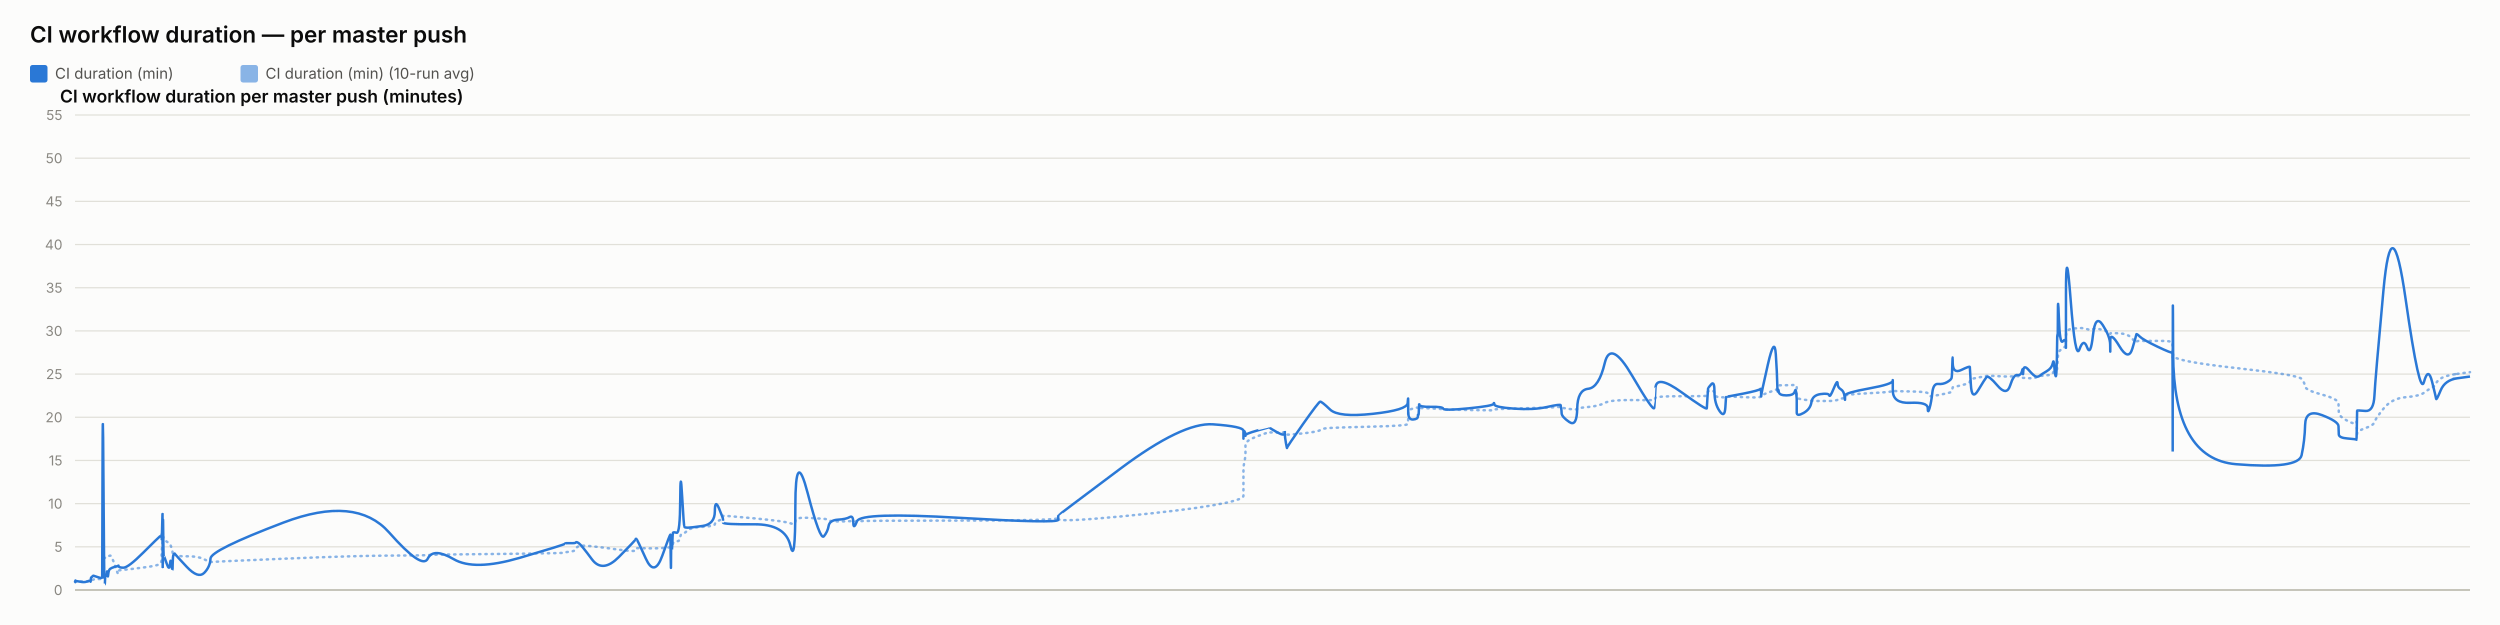
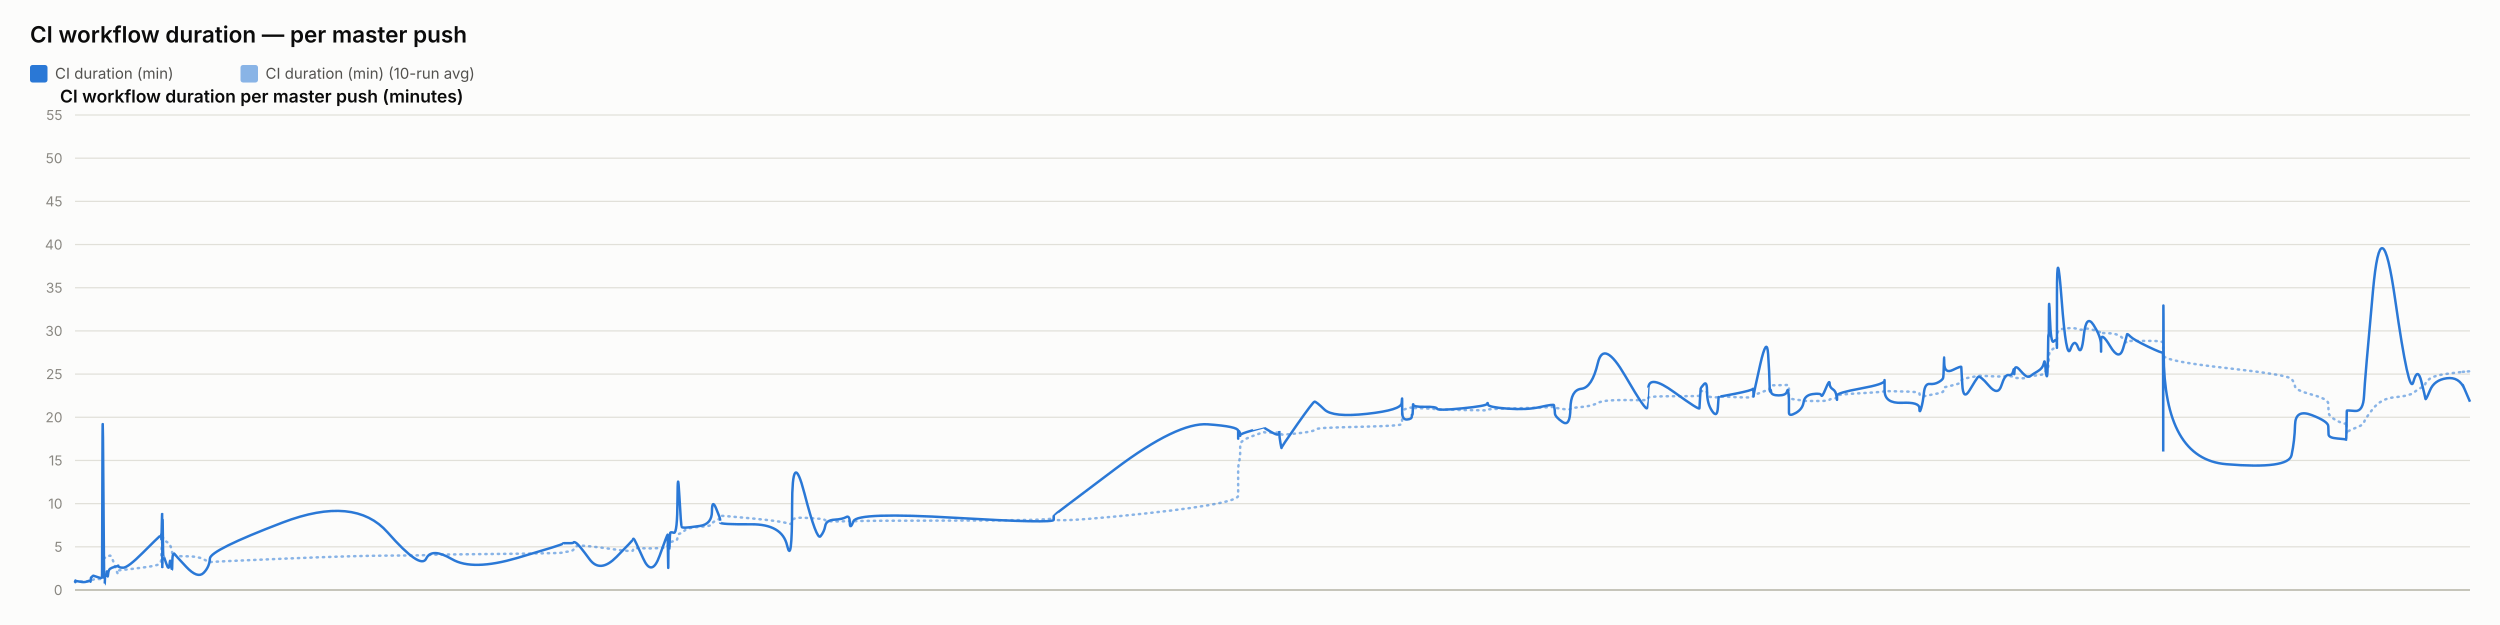
<svg xmlns="http://www.w3.org/2000/svg" width="2000" height="500" viewBox="0 0 2000 500" font-family="system-ui, -apple-system, sans-serif">
  <rect x="0" y="0" width="2000" height="500" fill="#fcfcfb" />
  <text x="24" y="34" font-size="18" font-weight="600" fill="#0b0b0b">CI workflow duration — per master push</text>
  <rect x="24" y="52" width="14" height="14" rx="2" fill="#2a78d6" />
  <text x="44" y="63" font-size="12" fill="#52514e" font-family="system-ui, -apple-system, sans-serif">CI duration (min)</text>
  <rect x="192.4" y="52" width="14" height="14" rx="2" fill="#2a78d6" opacity="0.55" />
  <text x="212.4" y="63" font-size="12" fill="#52514e" font-family="system-ui, -apple-system, sans-serif">CI duration (min) (10-run avg)</text>
  <text x="48" y="82" font-size="14" font-weight="600" fill="#0b0b0b" font-family="system-ui, -apple-system, sans-serif">CI workflow duration per master push (minutes)</text>
  <line x1="60" y1="472" x2="1976" y2="472" stroke="#e1e0d9" stroke-width="1" />
  <text x="50" y="476" font-size="11" text-anchor="end" fill="#898781" font-family="system-ui, -apple-system, sans-serif">0</text>
  <line x1="60" y1="437.455" x2="1976" y2="437.455" stroke="#e1e0d9" stroke-width="1" />
  <text x="50" y="441.455" font-size="11" text-anchor="end" fill="#898781" font-family="system-ui, -apple-system, sans-serif">5</text>
  <line x1="60" y1="402.909" x2="1976" y2="402.909" stroke="#e1e0d9" stroke-width="1" />
  <text x="50" y="406.909" font-size="11" text-anchor="end" fill="#898781" font-family="system-ui, -apple-system, sans-serif">10</text>
  <line x1="60" y1="368.364" x2="1976" y2="368.364" stroke="#e1e0d9" stroke-width="1" />
  <text x="50" y="372.364" font-size="11" text-anchor="end" fill="#898781" font-family="system-ui, -apple-system, sans-serif">15</text>
  <line x1="60" y1="333.818" x2="1976" y2="333.818" stroke="#e1e0d9" stroke-width="1" />
  <text x="50" y="337.818" font-size="11" text-anchor="end" fill="#898781" font-family="system-ui, -apple-system, sans-serif">20</text>
  <line x1="60" y1="299.273" x2="1976" y2="299.273" stroke="#e1e0d9" stroke-width="1" />
  <text x="50" y="303.273" font-size="11" text-anchor="end" fill="#898781" font-family="system-ui, -apple-system, sans-serif">25</text>
  <line x1="60" y1="264.727" x2="1976" y2="264.727" stroke="#e1e0d9" stroke-width="1" />
  <text x="50" y="268.727" font-size="11" text-anchor="end" fill="#898781" font-family="system-ui, -apple-system, sans-serif">30</text>
  <line x1="60" y1="230.182" x2="1976" y2="230.182" stroke="#e1e0d9" stroke-width="1" />
  <text x="50" y="234.182" font-size="11" text-anchor="end" fill="#898781" font-family="system-ui, -apple-system, sans-serif">35</text>
  <line x1="60" y1="195.636" x2="1976" y2="195.636" stroke="#e1e0d9" stroke-width="1" />
  <text x="50" y="199.636" font-size="11" text-anchor="end" fill="#898781" font-family="system-ui, -apple-system, sans-serif">40</text>
  <line x1="60" y1="161.091" x2="1976" y2="161.091" stroke="#e1e0d9" stroke-width="1" />
  <text x="50" y="165.091" font-size="11" text-anchor="end" fill="#898781" font-family="system-ui, -apple-system, sans-serif">45</text>
  <line x1="60" y1="126.545" x2="1976" y2="126.545" stroke="#e1e0d9" stroke-width="1" />
  <text x="50" y="130.545" font-size="11" text-anchor="end" fill="#898781" font-family="system-ui, -apple-system, sans-serif">50</text>
  <line x1="60" y1="92" x2="1976" y2="92" stroke="#e1e0d9" stroke-width="1" />
  <text x="50" y="96" font-size="11" text-anchor="end" fill="#898781" font-family="system-ui, -apple-system, sans-serif">55</text>
  <line x1="60" y1="472" x2="1976" y2="472" stroke="#c3c2b7" stroke-width="1.5" />
-   <path d="M 60 465.552 Q 60.046 465.148 60.158 465.292 Q 60.269 465.436 60.309 465.364 Q 60.348 465.292 60.358 465.18 Q 60.368 465.068 60.403 465.137 Q 60.438 465.206 60.447 465.157 Q 60.456 465.107 63.945 465.171 Q 67.435 465.235 69.562 465.182 Q 71.689 465.129 71.976 465.139 Q 72.264 465.148 72.421 465.143 Q 72.578 465.137 72.593 465.051 Q 72.608 464.964 72.8 464.751 Q 72.993 464.538 73.067 464.4 Q 73.141 464.262 73.779 464.078 Q 74.417 463.893 74.723 463.628 Q 75.03 463.364 78.371 463.283 Q 81.713 463.202 81.752 462.938 Q 81.791 462.673 82.002 454.313 Q 82.212 445.953 82.753 446.074 Q 83.294 446.195 83.654 446.292 Q 84.013 446.39 84.057 446.2 Q 84.1 446.01 84.696 445.941 Q 85.292 445.872 85.38 445.815 Q 85.468 445.757 85.564 445.509 Q 85.661 445.262 85.94 445.383 Q 86.22 445.504 86.573 445.158 Q 86.927 444.813 88.049 444.485 Q 89.17 444.156 91.766 451.935 Q 94.362 459.713 94.506 458.999 Q 94.651 458.285 94.656 457.491 Q 94.661 456.696 94.818 456.443 Q 94.974 456.19 98.745 455.879 Q 102.515 455.568 114.586 454.025 Q 126.657 452.482 127.917 451.112 Q 129.178 449.741 129.228 448.002 Q 129.278 446.264 129.288 444.795 Q 129.299 443.327 129.353 442.245 Q 129.407 441.162 129.451 440.028 Q 129.494 438.894 129.737 436.746 Q 129.98 434.599 130.04 432.572 Q 130.101 430.545 130.134 431.305 Q 130.166 432.065 130.178 429.757 Q 130.189 427.448 130.239 429.262 Q 130.29 431.075 130.324 429.82 Q 130.358 428.565 130.553 429.417 Q 130.748 430.269 131.015 431.167 Q 131.282 432.065 133.383 433.298 Q 135.483 434.53 136 435.295 Q 136.518 436.061 137.303 438.508 Q 138.088 440.955 138.125 442.636 Q 138.162 444.318 138.911 442.97 Q 139.66 441.623 139.909 443.408 Q 140.157 445.193 149.328 445.032 Q 158.499 444.87 163.294 447.398 Q 168.089 449.925 168.405 449.666 Q 168.721 449.407 226.77 446.978 Q 284.818 444.548 311.308 444.485 Q 337.797 444.421 342.221 444.047 Q 346.644 443.673 362.995 443.546 Q 379.347 443.419 415.586 442.976 Q 451.826 442.533 451.848 442.13 Q 451.871 441.727 456.168 441.278 Q 460.466 440.828 460.706 439.332 Q 460.945 437.835 462.968 436.948 Q 464.99 436.061 473.476 437 Q 481.962 437.938 495.188 439.746 Q 508.414 441.554 508.416 440.299 Q 508.418 439.044 509.005 438.71 Q 509.592 438.376 516.56 438.641 Q 523.527 438.905 529.84 438.462 Q 536.153 438.019 536.19 437.76 Q 536.227 437.501 536.261 437.201 Q 536.295 436.902 536.302 436.579 Q 536.309 436.257 536.549 437.598 Q 536.79 438.94 536.832 437.581 Q 536.874 436.222 537.185 436.038 Q 537.496 435.854 537.53 436.487 Q 537.564 437.121 537.824 436.913 Q 538.085 436.706 538.361 434.869 Q 538.638 433.033 541.329 433.038 Q 544.021 433.044 544.178 430.206 Q 544.336 427.367 545.684 426.987 Q 547.032 426.607 547.563 426.377 Q 548.095 426.147 550.291 424.12 Q 552.488 422.093 562.154 421.477 Q 571.82 420.861 571.871 419.382 Q 571.922 417.902 575.178 416.445 Q 578.435 414.988 578.436 414.476 Q 578.437 413.964 578.438 413.515 Q 578.44 413.065 578.441 412.697 Q 578.442 412.328 603.343 414.672 Q 628.245 417.015 632.242 418.627 Q 636.24 420.239 636.277 416.969 Q 636.313 413.699 646.207 414.228 Q 656.101 414.758 659.104 415.058 Q 662.107 415.357 662.903 416.221 Q 663.699 417.084 670.297 417.13 Q 676.895 417.176 679.729 416.94 Q 682.562 416.704 682.645 417.096 Q 682.728 417.487 685.626 416.986 Q 688.523 416.485 767.504 416.468 Q 846.485 416.451 846.531 414.424 Q 846.577 412.398 846.581 415.167 Q 846.585 417.936 896.313 413.186 Q 946.042 408.436 970.394 404.228 Q 994.746 400.019 994.748 396.616 Q 994.749 393.213 994.75 389.765 Q 994.751 386.316 994.752 383.356 Q 994.753 380.397 994.755 376.378 Q 994.756 372.359 995.564 369.187 Q 996.372 366.015 996.375 362.537 Q 996.377 359.059 996.379 355.772 Q 996.381 352.484 1006.009 348.961 Q 1015.638 345.437 1015.64 345.638 Q 1015.642 345.84 1015.871 345.915 Q 1016.099 345.99 1021.972 346.047 Q 1027.845 346.105 1027.847 345.944 Q 1027.85 345.782 1027.852 345.621 Q 1027.854 345.46 1028.741 346.226 Q 1029.629 346.992 1029.642 347.55 Q 1029.656 348.108 1042.296 346.715 Q 1054.937 345.322 1056.132 344.026 Q 1057.327 342.731 1064.034 342.351 Q 1070.741 341.971 1098.267 341.286 Q 1125.793 340.601 1126.144 339.305 Q 1126.496 338.01 1126.501 336.749 Q 1126.506 335.488 1126.511 334.192 Q 1126.517 332.897 1126.536 331.573 Q 1126.555 330.248 1126.558 329.08 Q 1126.562 327.911 1130.425 326.811 Q 1134.288 325.712 1134.294 326.189 Q 1134.3 326.667 1134.646 327.237 Q 1134.992 327.807 1135.151 327.185 Q 1135.31 326.564 1135.423 326.443 Q 1135.537 326.322 1144.856 326.748 Q 1154.175 327.174 1154.596 327.404 Q 1155.018 327.635 1174.764 328.009 Q 1194.511 328.383 1194.89 328.297 Q 1195.269 328.21 1195.485 327.704 Q 1195.7 327.197 1211.216 326.834 Q 1226.731 326.472 1237.649 326.074 Q 1248.566 325.677 1248.579 325.314 Q 1248.592 324.952 1248.9 325.257 Q 1249.209 325.562 1249.3 325.953 Q 1249.392 326.345 1255.443 327.168 Q 1261.494 327.992 1261.763 327.157 Q 1262.032 326.322 1270.579 325.591 Q 1279.126 324.859 1283.776 322.338 Q 1288.426 319.816 1305.765 320.046 Q 1323.104 320.276 1323.409 319.971 Q 1323.713 319.666 1323.738 319.608 Q 1323.762 319.551 1324.357 318.244 Q 1324.952 316.937 1345.195 316.972 Q 1365.437 317.006 1365.447 316.574 Q 1365.458 316.142 1365.965 314.605 Q 1366.473 313.068 1366.48 312.987 Q 1366.487 312.907 1369.039 312.625 Q 1371.59 312.342 1371.592 314.939 Q 1371.593 317.536 1375.667 317.76 Q 1379.74 317.985 1380.284 317.732 Q 1380.828 317.478 1380.961 317.259 Q 1381.095 317.041 1394.419 317.697 Q 1407.744 318.353 1408.271 317.432 Q 1408.799 316.511 1408.877 316.206 Q 1408.955 315.901 1408.959 316.096 Q 1408.964 316.292 1414.302 314.185 Q 1419.64 312.078 1420.652 311.795 Q 1421.664 311.513 1421.793 311.116 Q 1421.922 310.719 1422.317 309.504 Q 1422.711 308.289 1423.009 308.26 Q 1423.306 308.232 1429.12 308.168 Q 1434.935 308.105 1435.781 308.001 Q 1436.626 307.898 1437.001 308.347 Q 1437.375 308.796 1437.377 308.836 Q 1437.379 308.876 1437.38 309.325 Q 1437.381 309.775 1437.384 312.699 Q 1437.387 315.624 1437.389 317.357 Q 1437.39 319.09 1442.87 319.706 Q 1448.349 320.322 1449.161 320.605 Q 1449.973 320.887 1456.455 320.789 Q 1462.937 320.691 1463.422 320.789 Q 1463.907 320.887 1466.953 320.547 Q 1469.999 320.207 1470.045 319.752 Q 1470.09 319.298 1472.587 318.964 Q 1475.083 318.63 1475.553 318.468 Q 1476.023 318.307 1476.03 317.904 Q 1476.036 317.501 1476.044 316.54 Q 1476.051 315.578 1495.1 314.582 Q 1514.149 313.586 1514.192 312.866 Q 1514.236 312.147 1514.239 312.573 Q 1514.243 312.999 1528.218 313.166 Q 1542.192 313.333 1542.206 314.732 Q 1542.219 316.131 1543.639 316.724 Q 1545.059 317.317 1545.845 317.012 Q 1546.632 316.707 1550.499 316.05 Q 1554.366 315.394 1557.608 314.657 Q 1560.85 313.92 1561.261 313.252 Q 1561.672 312.584 1561.864 311.283 Q 1562.056 309.982 1562.176 309.855 Q 1562.297 309.728 1569.031 308.22 Q 1575.766 306.712 1575.864 305.353 Q 1575.962 303.994 1576.68 303.464 Q 1577.398 302.935 1582.554 302.025 Q 1587.709 301.115 1589.184 300.77 Q 1590.658 300.424 1598.005 300.902 Q 1605.351 301.38 1608.152 301.161 Q 1610.952 300.942 1613.856 300.925 Q 1616.759 300.908 1617.567 301.512 Q 1618.374 302.117 1618.378 302.238 Q 1618.382 302.359 1618.658 302.29 Q 1618.933 302.221 1623.089 302.549 Q 1627.245 302.877 1628.947 301.915 Q 1630.649 300.954 1631.853 300.752 Q 1633.056 300.551 1637.262 300.286 Q 1641.468 300.021 1642.208 298.495 Q 1642.948 296.97 1643.435 296.993 Q 1643.922 297.016 1644.571 297.085 Q 1645.22 297.154 1645.482 296.118 Q 1645.744 295.081 1645.779 293.291 Q 1645.815 291.5 1646.033 290.527 Q 1646.251 289.554 1646.296 286.145 Q 1646.341 282.737 1647.102 281.447 Q 1647.862 280.158 1650.182 278.707 Q 1652.502 277.256 1652.619 276.392 Q 1652.736 275.528 1652.746 275.16 Q 1652.756 274.792 1652.771 269.345 Q 1652.785 263.898 1656.523 263.242 Q 1660.261 262.585 1663.563 262.459 Q 1666.866 262.332 1669.66 263.311 Q 1672.455 264.29 1674.364 263.242 Q 1676.272 262.194 1682.15 264.002 Q 1688.028 265.81 1688.122 266.144 Q 1688.216 266.478 1688.224 266.944 Q 1688.232 267.41 1688.234 266.788 Q 1688.236 266.167 1695.527 266.662 Q 1702.818 267.157 1705.899 271.032 Q 1708.98 274.907 1709.059 273.795 Q 1709.139 272.684 1711.725 272.765 Q 1714.311 272.845 1726.001 272.719 Q 1737.691 272.592 1737.9 274.095 Q 1738.109 275.598 1738.138 282.058 Q 1738.166 288.518 1738.187 284.332 Q 1738.207 280.146 1738.516 284.516 Q 1738.825 288.886 1788.829 294.419 Q 1838.833 299.952 1841.292 303.13 Q 1843.75 306.308 1844.097 309.233 Q 1844.445 312.158 1857.576 315.688 Q 1870.707 319.217 1870.802 322.867 Q 1870.897 326.518 1871.036 329.886 Q 1871.176 333.254 1878.146 336.772 Q 1885.117 340.29 1885.184 337.992 Q 1885.251 335.695 1885.469 342.201 Q 1885.687 348.707 1885.699 346.755 Q 1885.711 344.804 1892.319 342.495 Q 1898.927 340.186 1899.543 337.739 Q 1900.159 335.292 1906.739 327.001 Q 1913.319 318.71 1924.548 317.755 Q 1935.778 316.799 1939.183 314.214 Q 1942.588 311.628 1945.647 309.993 Q 1948.705 308.358 1948.901 306.821 Q 1949.098 305.284 1952.531 302.871 Q 1955.965 300.459 1965.982 299.077 Q 1955.965 300.459 1976 297.695" fill="none" stroke="#2a78d6" stroke-width="2" stroke-dasharray="1,4" stroke-linecap="round" opacity="0.55" />
-   <path d="M 60 465.552 Q 60.046 464.745 60.158 465.379 Q 60.269 466.012 60.309 465.436 Q 60.348 464.861 60.358 464.515 Q 60.368 464.17 60.403 465.033 Q 60.438 465.897 60.447 465.206 Q 60.456 464.515 63.945 465.321 Q 67.435 466.127 69.562 465.206 Q 71.689 464.285 71.976 464.803 Q 72.264 465.321 72.421 465.379 Q 72.578 465.436 72.593 464.227 Q 72.608 463.018 72.8 462.385 Q 72.993 461.752 73.067 461.924 Q 73.141 462.097 73.779 461.291 Q 74.417 460.485 74.723 460.542 Q 75.03 460.6 78.371 461.752 Q 81.713 462.903 81.752 461.867 Q 81.791 460.83 82.002 378.958 Q 82.212 297.085 82.753 382.412 Q 83.294 467.739 83.654 467.567 Q 84.013 467.394 84.057 463.306 Q 84.1 459.218 84.696 459.794 Q 85.292 460.37 85.38 460.658 Q 85.468 460.945 85.564 458.239 Q 85.661 455.533 85.94 459.276 Q 86.22 463.018 86.573 459.506 Q 86.927 455.994 88.049 455.13 Q 89.17 454.267 91.766 453.461 Q 94.362 452.655 94.506 453.058 Q 94.651 453.461 94.656 452.482 Q 94.661 451.503 94.818 452.827 Q 94.974 454.152 98.745 454.152 Q 102.515 454.152 114.586 442.118 Q 126.657 430.085 127.917 429.106 Q 129.178 428.127 129.228 428.185 Q 129.278 428.242 129.288 427.436 Q 129.299 426.63 129.353 429.624 Q 129.407 432.618 129.451 431.294 Q 129.494 429.97 129.737 420.239 Q 129.98 410.509 130.04 410.739 Q 130.101 410.97 130.134 440.161 Q 130.166 469.352 130.178 438.664 Q 130.189 407.976 130.239 437.167 Q 130.29 466.358 130.324 434.691 Q 130.358 403.024 130.553 424.155 Q 130.748 445.285 131.015 444.939 Q 131.282 444.594 133.383 450.927 Q 135.483 457.261 136 451.273 Q 136.518 445.285 137.303 452.367 Q 138.088 459.448 138.125 452.021 Q 138.162 444.594 138.911 443.5 Q 139.66 442.406 139.909 443.039 Q 140.157 443.673 149.328 453.403 Q 158.499 463.133 163.294 458.355 Q 168.089 453.576 168.405 446.839 Q 168.721 440.103 226.77 418.052 Q 284.818 396 311.308 425.997 Q 337.797 455.994 342.221 446.897 Q 346.644 437.8 362.995 447.358 Q 379.347 456.915 415.586 446.321 Q 451.826 435.727 451.848 435.036 Q 451.871 434.345 456.168 434.518 Q 460.466 434.691 460.706 433.942 Q 460.945 433.194 462.968 434.518 Q 464.99 435.842 473.476 447.358 Q 481.962 458.873 495.188 445.515 Q 508.414 432.158 508.416 431.524 Q 508.418 430.891 509.005 431.006 Q 509.592 431.121 516.56 446.667 Q 523.527 462.212 529.84 444.536 Q 536.153 426.861 536.19 428.012 Q 536.227 429.164 536.261 428.933 Q 536.295 428.703 536.302 427.724 Q 536.309 426.745 536.549 444.709 Q 536.79 462.673 536.832 447.185 Q 536.874 431.697 537.185 430.085 Q 537.496 428.473 537.53 436.015 Q 537.564 443.558 537.824 435.267 Q 538.085 426.976 538.361 426.227 Q 538.638 425.479 541.329 426.227 Q 544.021 426.976 544.178 399.685 Q 544.336 372.394 545.684 396.748 Q 547.032 421.103 547.563 421.621 Q 548.095 422.139 550.291 422.139 Q 552.488 422.139 562.154 420.758 Q 571.82 419.376 571.871 409.127 Q 571.922 398.879 575.178 406.652 Q 578.435 414.424 578.436 415.576 Q 578.437 416.727 578.438 416.612 Q 578.44 416.497 578.441 418.052 Q 578.442 419.606 603.343 419.433 Q 628.245 419.261 632.242 436.303 Q 636.24 453.345 636.277 405.039 Q 636.313 356.733 646.207 394.733 Q 656.101 432.733 659.104 429.048 Q 662.107 425.364 662.903 420.758 Q 663.699 416.152 670.297 415.748 Q 676.895 415.345 679.729 413.676 Q 682.562 412.006 682.645 418.167 Q 682.728 424.327 685.626 416.958 Q 688.523 409.588 767.504 414.252 Q 846.485 418.915 846.531 415.864 Q 846.577 412.812 846.581 412.467 Q 846.585 412.121 896.313 374.927 Q 946.042 337.733 970.394 339.461 Q 994.746 341.188 994.748 344.642 Q 994.749 348.097 994.75 347.233 Q 994.751 346.37 994.752 349.594 Q 994.753 352.818 994.755 348.385 Q 994.756 343.952 995.564 345.045 Q 996.372 346.139 996.375 347.752 Q 996.377 349.364 996.379 348.212 Q 996.381 347.061 1006.009 344.355 Q 1015.638 341.648 1015.64 341.706 Q 1015.642 341.764 1015.871 342.224 Q 1016.099 342.685 1021.972 345.967 Q 1027.845 349.248 1027.847 346.197 Q 1027.85 343.145 1027.852 346.37 Q 1027.854 349.594 1028.741 354.43 Q 1029.629 359.267 1029.642 358.288 Q 1029.656 357.309 1042.296 339.403 Q 1054.937 321.497 1056.132 321.324 Q 1057.327 321.152 1064.034 327.6 Q 1070.741 334.048 1098.267 331.055 Q 1125.793 328.061 1126.144 322.418 Q 1126.496 316.776 1126.501 320.403 Q 1126.506 324.03 1126.511 320.633 Q 1126.517 317.236 1126.536 320.173 Q 1126.555 323.109 1126.558 329.5 Q 1126.562 335.891 1130.425 335.603 Q 1134.288 335.315 1134.294 333.185 Q 1134.3 331.055 1134.646 331.803 Q 1134.992 332.552 1135.151 327.082 Q 1135.31 321.612 1135.423 323.627 Q 1135.537 325.642 1144.856 325.47 Q 1154.175 325.297 1154.596 326.967 Q 1155.018 328.636 1174.764 326.679 Q 1194.511 324.721 1194.89 323.052 Q 1195.269 321.382 1195.485 323.57 Q 1195.7 325.758 1211.216 326.909 Q 1226.731 328.061 1237.649 325.585 Q 1248.566 323.109 1248.579 324.203 Q 1248.592 325.297 1248.9 326.506 Q 1249.209 327.715 1249.3 330.594 Q 1249.392 333.473 1255.443 337.618 Q 1261.494 341.764 1261.763 326.852 Q 1262.032 311.939 1270.579 311.018 Q 1279.126 310.097 1283.776 290.521 Q 1288.426 270.945 1305.765 300.655 Q 1323.104 330.364 1323.409 326.161 Q 1323.713 321.958 1323.738 321.958 Q 1323.762 321.958 1324.357 310.558 Q 1324.952 299.158 1345.195 313.782 Q 1365.437 328.406 1365.447 326.621 Q 1365.458 324.836 1365.965 317.927 Q 1366.473 311.018 1366.48 310.673 Q 1366.487 310.327 1369.039 307.391 Q 1371.59 304.455 1371.592 313.667 Q 1371.593 322.879 1375.667 328.867 Q 1379.74 334.855 1380.284 325.873 Q 1380.828 316.891 1380.961 317.236 Q 1381.095 317.582 1394.419 314.933 Q 1407.744 312.285 1408.271 311.133 Q 1408.799 309.982 1408.877 314.358 Q 1408.955 318.733 1408.959 316.833 Q 1408.964 314.933 1414.302 291.558 Q 1419.64 268.182 1420.652 283.497 Q 1421.664 298.812 1421.793 306.873 Q 1421.922 314.933 1422.317 312.745 Q 1422.711 310.558 1423.009 313.436 Q 1423.306 316.315 1429.12 316.315 Q 1434.935 316.315 1435.781 313.264 Q 1436.626 310.212 1437.001 314.588 Q 1437.375 318.964 1437.377 319.252 Q 1437.379 319.539 1437.38 321.727 Q 1437.381 323.915 1437.384 325.297 Q 1437.387 326.679 1437.389 330.076 Q 1437.39 333.473 1442.87 330.364 Q 1448.349 327.255 1449.161 321.727 Q 1449.973 316.2 1456.455 315.279 Q 1462.937 314.358 1463.422 316.315 Q 1463.907 318.273 1466.953 310.845 Q 1469.999 303.418 1470.045 306.642 Q 1470.09 309.867 1472.587 311.364 Q 1475.083 312.861 1475.553 316.776 Q 1476.023 320.691 1476.03 319.655 Q 1476.036 318.618 1476.044 316.43 Q 1476.051 314.242 1495.1 310.788 Q 1514.149 307.333 1514.192 304.57 Q 1514.236 301.806 1514.239 312.342 Q 1514.243 322.879 1528.218 322.245 Q 1542.192 321.612 1542.206 326.506 Q 1542.219 331.4 1543.639 326.564 Q 1545.059 321.727 1545.845 314.242 Q 1546.632 306.758 1550.499 307.161 Q 1554.366 307.564 1557.608 305.721 Q 1560.85 303.879 1561.261 302.382 Q 1561.672 300.885 1561.864 291.097 Q 1562.056 281.309 1562.176 290.291 Q 1562.297 299.273 1569.031 295.991 Q 1575.766 292.709 1575.864 293.573 Q 1575.962 294.436 1576.68 307.621 Q 1577.398 320.806 1582.554 312.17 Q 1587.709 303.533 1589.184 301.691 Q 1590.658 299.848 1598.005 308.485 Q 1605.351 317.121 1608.152 308.312 Q 1610.952 299.503 1613.856 300.021 Q 1616.759 300.539 1617.567 296.97 Q 1618.374 293.4 1618.378 297.545 Q 1618.382 301.691 1618.658 296.509 Q 1618.933 291.327 1623.089 296.164 Q 1627.245 301 1628.947 301.288 Q 1630.649 301.576 1631.853 300.539 Q 1633.056 299.503 1637.262 297.027 Q 1641.468 294.552 1642.208 290.579 Q 1642.948 286.606 1643.435 293.285 Q 1643.922 299.964 1644.571 300.942 Q 1645.22 301.921 1645.482 287.297 Q 1645.744 272.673 1645.779 269.276 Q 1645.815 265.879 1646.033 268.873 Q 1646.251 271.867 1646.296 252.348 Q 1646.341 232.83 1647.102 254.306 Q 1647.862 275.782 1650.182 273.133 Q 1652.502 270.485 1652.619 273.882 Q 1652.736 277.279 1652.746 278.258 Q 1652.756 279.236 1652.771 235.133 Q 1652.785 191.03 1656.523 239.912 Q 1660.261 288.794 1663.563 279.467 Q 1666.866 270.139 1669.66 277.797 Q 1672.455 285.455 1674.364 268.182 Q 1676.272 250.909 1682.15 259.948 Q 1688.028 268.988 1688.122 275.724 Q 1688.216 282.461 1688.224 281.136 Q 1688.232 279.812 1688.234 272.327 Q 1688.236 264.842 1695.527 276.991 Q 1702.818 289.139 1705.899 278.833 Q 1708.98 268.527 1709.059 267.548 Q 1709.139 266.57 1711.725 269.161 Q 1714.311 271.752 1726.001 277.336 Q 1737.691 282.921 1737.9 281.942 Q 1738.109 280.964 1738.138 339.576 Q 1738.166 398.188 1738.187 298.467 Q 1738.207 198.745 1738.516 282.979 Q 1738.825 367.212 1788.829 371.358 Q 1838.833 375.503 1841.292 364.103 Q 1843.75 352.703 1844.097 339.864 Q 1844.445 327.024 1857.576 332.091 Q 1870.707 337.158 1870.802 340.958 Q 1870.897 344.758 1871.036 347.521 Q 1871.176 350.285 1878.146 350.803 Q 1885.117 351.321 1885.184 351.782 Q 1885.251 352.242 1885.469 340.555 Q 1885.687 328.867 1885.699 328.521 Q 1885.711 328.176 1892.319 328.752 Q 1898.927 329.327 1899.543 316.545 Q 1900.159 303.764 1906.739 232.485 Q 1913.319 161.206 1924.548 239.624 Q 1935.778 318.042 1939.183 305.548 Q 1942.588 293.055 1945.647 305.318 Q 1948.705 317.582 1948.901 319.079 Q 1949.098 320.576 1952.531 312.285 Q 1955.965 303.994 1965.982 302.612 Q 1955.965 303.994 1976 301.23" fill="none" stroke="#2a78d6" stroke-width="2" />
+   <path d="M 60 465.552 Q 60.045 465.148 60.157 465.292 Q 60.268 465.436 60.307 465.364 Q 60.346 465.292 60.356 465.18 Q 60.366 465.068 60.401 465.137 Q 60.436 465.206 60.445 465.157 Q 60.454 465.107 63.928 465.171 Q 67.401 465.235 69.519 465.182 Q 71.636 465.129 71.922 465.139 Q 72.208 465.148 72.365 465.143 Q 72.521 465.137 72.536 465.051 Q 72.551 464.964 72.742 464.751 Q 72.934 464.538 73.008 464.4 Q 73.081 464.262 73.717 464.078 Q 74.352 463.893 74.657 463.628 Q 74.962 463.364 78.288 463.283 Q 81.615 463.202 81.654 462.938 Q 81.692 462.673 81.902 454.313 Q 82.112 445.953 82.651 446.074 Q 83.189 446.195 83.547 446.292 Q 83.905 446.39 83.948 446.2 Q 83.991 446.01 84.584 445.941 Q 85.178 445.872 85.265 445.815 Q 85.353 445.757 85.449 445.509 Q 85.545 445.262 85.823 445.383 Q 86.101 445.504 86.453 445.158 Q 86.805 444.813 87.922 444.485 Q 89.039 444.156 91.623 451.935 Q 94.206 459.713 94.35 458.999 Q 94.494 458.285 94.499 457.491 Q 94.504 456.696 94.66 456.443 Q 94.816 456.19 98.57 455.879 Q 102.323 455.568 114.339 454.025 Q 126.356 452.482 127.61 451.112 Q 128.865 449.741 128.915 448.002 Q 128.965 446.264 128.975 444.795 Q 128.986 443.327 129.04 442.245 Q 129.094 441.162 129.137 440.028 Q 129.18 438.894 129.422 436.746 Q 129.663 434.599 129.724 432.572 Q 129.784 430.545 129.817 431.305 Q 129.849 432.065 129.861 429.757 Q 129.872 427.448 129.922 429.262 Q 129.973 431.075 130.007 429.82 Q 130.04 428.565 130.235 429.417 Q 130.429 430.269 130.695 431.167 Q 130.96 432.065 133.051 433.298 Q 135.142 434.53 135.657 435.295 Q 136.172 436.061 136.954 438.508 Q 137.735 440.955 137.772 442.636 Q 137.809 444.318 138.554 442.97 Q 139.3 441.623 139.548 443.408 Q 139.795 445.193 148.925 445.032 Q 158.055 444.87 162.827 447.398 Q 167.6 449.925 167.915 449.666 Q 168.23 449.407 226.016 446.978 Q 283.803 444.548 310.173 444.485 Q 336.543 444.421 340.946 444.047 Q 345.349 443.673 361.627 443.546 Q 377.904 443.419 413.98 442.976 Q 450.056 442.533 450.078 442.13 Q 450.101 441.727 454.379 441.278 Q 458.657 440.828 458.896 439.332 Q 459.134 437.835 461.147 436.948 Q 463.161 436.061 471.608 437 Q 480.056 437.938 493.222 439.746 Q 506.388 441.554 506.39 440.299 Q 506.393 439.044 506.977 438.71 Q 507.562 438.376 514.497 438.641 Q 521.433 438.905 527.717 438.462 Q 534.002 438.019 534.039 437.76 Q 534.076 437.501 534.11 437.201 Q 534.144 436.902 534.15 436.579 Q 534.157 436.257 534.397 437.598 Q 534.636 438.94 534.678 437.581 Q 534.72 436.222 535.029 436.038 Q 535.339 435.854 535.373 436.487 Q 535.407 437.121 535.666 436.913 Q 535.925 436.706 536.201 434.869 Q 536.476 433.033 539.155 433.038 Q 541.834 433.044 541.991 430.206 Q 542.149 427.367 543.49 426.987 Q 544.832 426.607 545.361 426.377 Q 545.89 426.147 548.077 424.12 Q 550.263 422.093 559.886 421.477 Q 569.508 420.861 569.559 419.382 Q 569.61 417.902 572.851 416.445 Q 576.093 414.988 576.094 414.476 Q 576.095 413.964 576.097 413.515 Q 576.098 413.065 576.099 412.697 Q 576.101 412.328 600.889 414.672 Q 625.678 417.015 629.658 418.627 Q 633.637 420.239 633.674 416.969 Q 633.71 413.699 643.559 414.228 Q 653.408 414.758 656.398 415.058 Q 659.388 415.357 660.18 416.221 Q 660.972 417.084 667.54 417.13 Q 674.109 417.176 676.929 416.94 Q 679.75 416.704 679.833 417.096 Q 679.915 417.487 682.8 416.986 Q 685.684 416.485 764.308 416.468 Q 842.933 416.451 842.979 414.424 Q 843.024 412.398 843.028 415.167 Q 843.032 417.936 892.536 413.186 Q 942.039 408.436 966.282 404.228 Q 990.524 400.019 990.525 396.616 Q 990.527 393.213 990.528 389.765 Q 990.529 386.316 990.53 383.356 Q 990.531 380.397 990.532 376.378 Q 990.534 372.359 991.338 369.187 Q 992.143 366.015 992.145 362.537 Q 992.147 359.059 992.149 355.772 Q 992.151 352.484 1001.736 348.961 Q 1011.321 345.437 1011.324 345.638 Q 1011.326 345.84 1011.553 345.915 Q 1011.78 345.99 1017.627 346.047 Q 1023.474 346.105 1023.476 345.944 Q 1023.478 345.782 1023.48 345.621 Q 1023.482 345.46 1024.366 346.226 Q 1025.249 346.992 1025.262 347.55 Q 1025.276 348.108 1037.859 346.715 Q 1050.443 345.322 1051.633 344.026 Q 1052.823 342.731 1059.499 342.351 Q 1066.176 341.971 1093.577 341.286 Q 1120.979 340.601 1121.329 339.305 Q 1121.679 338.01 1121.684 336.749 Q 1121.688 335.488 1121.694 334.192 Q 1121.699 332.897 1121.718 331.573 Q 1121.738 330.248 1121.741 329.08 Q 1121.744 327.911 1125.59 326.811 Q 1129.436 325.712 1129.441 326.189 Q 1129.447 326.667 1129.792 327.237 Q 1130.136 327.807 1130.295 327.185 Q 1130.453 326.564 1130.566 326.443 Q 1130.679 326.322 1139.956 326.748 Q 1149.232 327.174 1149.652 327.404 Q 1150.072 327.635 1169.729 328.009 Q 1189.386 328.383 1189.764 328.297 Q 1190.141 328.21 1190.356 327.704 Q 1190.57 327.197 1206.016 326.834 Q 1221.461 326.472 1232.329 326.074 Q 1243.198 325.677 1243.21 325.314 Q 1243.223 324.952 1243.53 325.257 Q 1243.838 325.562 1243.928 325.953 Q 1244.019 326.345 1250.043 327.168 Q 1256.067 327.992 1256.335 327.157 Q 1256.603 326.322 1265.111 325.591 Q 1273.62 324.859 1278.248 322.338 Q 1282.877 319.816 1300.138 320.046 Q 1317.398 320.276 1317.702 319.971 Q 1318.005 319.666 1318.03 319.608 Q 1318.054 319.551 1318.646 318.244 Q 1319.239 316.937 1339.39 316.972 Q 1359.541 317.006 1359.551 316.574 Q 1359.561 316.142 1360.066 314.605 Q 1360.572 313.068 1360.579 312.987 Q 1360.586 312.907 1363.126 312.625 Q 1365.666 312.342 1365.667 314.939 Q 1365.669 317.536 1369.724 317.76 Q 1373.779 317.985 1374.32 317.732 Q 1374.862 317.478 1374.995 317.259 Q 1375.128 317.041 1388.392 317.697 Q 1401.656 318.353 1402.181 317.432 Q 1402.706 316.511 1402.784 316.206 Q 1402.861 315.901 1402.866 316.096 Q 1402.871 316.292 1408.185 314.185 Q 1413.499 312.078 1414.506 311.795 Q 1415.514 311.513 1415.642 311.116 Q 1415.77 310.719 1416.163 309.504 Q 1416.556 308.289 1416.852 308.26 Q 1417.148 308.232 1422.936 308.168 Q 1428.724 308.105 1429.566 308.001 Q 1430.408 307.898 1430.781 308.347 Q 1431.154 308.796 1431.156 308.836 Q 1431.157 308.876 1431.158 309.325 Q 1431.16 309.775 1431.163 312.699 Q 1431.166 315.624 1431.167 317.357 Q 1431.169 319.09 1436.623 319.706 Q 1442.078 320.322 1442.886 320.605 Q 1443.694 320.887 1450.147 320.789 Q 1456.6 320.691 1457.083 320.789 Q 1457.566 320.887 1460.598 320.547 Q 1463.631 320.207 1463.676 319.752 Q 1463.721 319.298 1466.206 318.964 Q 1468.691 318.63 1469.159 318.468 Q 1469.627 318.307 1469.633 317.904 Q 1469.64 317.501 1469.648 316.54 Q 1469.655 315.578 1488.618 314.582 Q 1507.581 313.586 1507.624 312.866 Q 1507.667 312.147 1507.67 312.573 Q 1507.674 312.999 1521.586 313.166 Q 1535.498 313.333 1535.511 314.732 Q 1535.524 316.131 1536.938 316.724 Q 1538.351 317.317 1539.134 317.012 Q 1539.917 316.707 1543.766 316.05 Q 1547.616 315.394 1550.843 314.657 Q 1554.07 313.92 1554.48 313.252 Q 1554.889 312.584 1555.08 311.283 Q 1555.271 309.982 1555.391 309.855 Q 1555.511 309.728 1562.215 308.22 Q 1568.919 306.712 1569.017 305.353 Q 1569.115 303.994 1569.83 303.464 Q 1570.545 302.935 1575.677 302.025 Q 1580.809 301.115 1582.277 300.77 Q 1583.744 300.424 1591.058 300.902 Q 1598.371 301.38 1601.159 301.161 Q 1603.946 300.942 1606.837 300.925 Q 1609.727 300.908 1610.531 301.512 Q 1611.335 302.117 1611.339 302.238 Q 1611.343 302.359 1611.618 302.29 Q 1611.892 302.221 1616.029 302.549 Q 1620.166 302.877 1621.86 301.915 Q 1623.555 300.954 1624.753 300.752 Q 1625.951 300.551 1630.137 300.286 Q 1634.324 300.021 1635.061 298.495 Q 1635.798 296.97 1636.283 296.993 Q 1636.767 297.016 1637.414 297.085 Q 1638.06 297.154 1638.321 296.118 Q 1638.582 295.081 1638.617 293.291 Q 1638.652 291.5 1638.869 290.527 Q 1639.086 289.554 1639.131 286.145 Q 1639.176 282.737 1639.933 281.447 Q 1640.69 280.158 1642.999 278.707 Q 1645.308 277.256 1645.425 276.392 Q 1645.542 275.528 1645.551 275.16 Q 1645.561 274.792 1645.576 269.345 Q 1645.591 263.898 1649.312 263.242 Q 1653.033 262.585 1656.32 262.459 Q 1659.608 262.332 1662.39 263.311 Q 1665.172 264.29 1667.072 263.242 Q 1668.972 262.194 1674.823 264.002 Q 1680.674 265.81 1680.768 266.144 Q 1680.862 266.478 1680.87 266.944 Q 1680.877 267.41 1680.879 266.788 Q 1680.881 266.167 1688.14 266.662 Q 1695.398 267.157 1698.465 271.032 Q 1701.531 274.907 1701.611 273.795 Q 1701.69 272.684 1704.264 272.765 Q 1706.839 272.845 1718.476 272.719 Q 1730.113 272.592 1730.321 274.095 Q 1730.529 275.598 1730.558 282.058 Q 1730.586 288.518 1730.606 284.332 Q 1730.627 280.146 1730.934 284.516 Q 1731.242 288.886 1781.02 294.419 Q 1830.798 299.952 1833.246 303.13 Q 1835.693 306.308 1836.039 309.233 Q 1836.385 312.158 1849.456 315.688 Q 1862.528 319.217 1862.622 322.867 Q 1862.717 326.518 1862.856 329.886 Q 1862.995 333.254 1869.934 336.772 Q 1876.873 340.29 1876.94 337.992 Q 1877.007 335.695 1877.224 342.201 Q 1877.44 348.707 1877.452 346.755 Q 1877.464 344.804 1884.043 342.495 Q 1890.621 340.186 1891.234 337.739 Q 1891.848 335.292 1898.397 327.001 Q 1904.947 318.71 1916.126 317.755 Q 1927.305 316.799 1930.695 314.214 Q 1934.085 311.628 1937.129 309.993 Q 1940.174 308.358 1940.369 306.821 Q 1940.565 305.284 1943.983 302.871 Q 1947.401 300.459 1957.373 299.077 Q 1967.346 297.695 1971.673 297.355 Q 1967.346 297.695 1976 297.016" fill="none" stroke="#2a78d6" stroke-width="2" stroke-dasharray="1,4" stroke-linecap="round" opacity="0.55" />
+   <path d="M 60 465.552 Q 60.045 464.745 60.157 465.379 Q 60.268 466.012 60.307 465.436 Q 60.346 464.861 60.356 464.515 Q 60.366 464.17 60.401 465.033 Q 60.436 465.897 60.445 465.206 Q 60.454 464.515 63.928 465.321 Q 67.401 466.127 69.519 465.206 Q 71.636 464.285 71.922 464.803 Q 72.208 465.321 72.365 465.379 Q 72.521 465.436 72.536 464.227 Q 72.551 463.018 72.742 462.385 Q 72.934 461.752 73.008 461.924 Q 73.081 462.097 73.717 461.291 Q 74.352 460.485 74.657 460.542 Q 74.962 460.6 78.288 461.752 Q 81.615 462.903 81.654 461.867 Q 81.692 460.83 81.902 378.958 Q 82.112 297.085 82.651 382.412 Q 83.189 467.739 83.547 467.567 Q 83.905 467.394 83.948 463.306 Q 83.991 459.218 84.584 459.794 Q 85.178 460.37 85.265 460.658 Q 85.353 460.945 85.449 458.239 Q 85.545 455.533 85.823 459.276 Q 86.101 463.018 86.453 459.506 Q 86.805 455.994 87.922 455.13 Q 89.039 454.267 91.623 453.461 Q 94.206 452.655 94.35 453.058 Q 94.494 453.461 94.499 452.482 Q 94.504 451.503 94.66 452.827 Q 94.816 454.152 98.57 454.152 Q 102.323 454.152 114.339 442.118 Q 126.356 430.085 127.61 429.106 Q 128.865 428.127 128.915 428.185 Q 128.965 428.242 128.975 427.436 Q 128.986 426.63 129.04 429.624 Q 129.094 432.618 129.137 431.294 Q 129.18 429.97 129.422 420.239 Q 129.663 410.509 129.724 410.739 Q 129.784 410.97 129.817 440.161 Q 129.849 469.352 129.861 438.664 Q 129.872 407.976 129.922 437.167 Q 129.973 466.358 130.007 434.691 Q 130.04 403.024 130.235 424.155 Q 130.429 445.285 130.695 444.939 Q 130.96 444.594 133.051 450.927 Q 135.142 457.261 135.657 451.273 Q 136.172 445.285 136.954 452.367 Q 137.735 459.448 137.772 452.021 Q 137.809 444.594 138.554 443.5 Q 139.3 442.406 139.548 443.039 Q 139.795 443.673 148.925 453.403 Q 158.055 463.133 162.827 458.355 Q 167.6 453.576 167.915 446.839 Q 168.23 440.103 226.016 418.052 Q 283.803 396 310.173 425.997 Q 336.543 455.994 340.946 446.897 Q 345.349 437.8 361.627 447.358 Q 377.904 456.915 413.98 446.321 Q 450.056 435.727 450.078 435.036 Q 450.101 434.345 454.379 434.518 Q 458.657 434.691 458.896 433.942 Q 459.134 433.194 461.147 434.518 Q 463.161 435.842 471.608 447.358 Q 480.056 458.873 493.222 445.515 Q 506.388 432.158 506.39 431.524 Q 506.393 430.891 506.977 431.006 Q 507.562 431.121 514.497 446.667 Q 521.433 462.212 527.717 444.536 Q 534.002 426.861 534.039 428.012 Q 534.076 429.164 534.11 428.933 Q 534.144 428.703 534.15 427.724 Q 534.157 426.745 534.397 444.709 Q 534.636 462.673 534.678 447.185 Q 534.72 431.697 535.029 430.085 Q 535.339 428.473 535.373 436.015 Q 535.407 443.558 535.666 435.267 Q 535.925 426.976 536.201 426.227 Q 536.476 425.479 539.155 426.227 Q 541.834 426.976 541.991 399.685 Q 542.149 372.394 543.49 396.748 Q 544.832 421.103 545.361 421.621 Q 545.89 422.139 548.077 422.139 Q 550.263 422.139 559.886 420.758 Q 569.508 419.376 569.559 409.127 Q 569.61 398.879 572.851 406.652 Q 576.093 414.424 576.094 415.576 Q 576.095 416.727 576.097 416.612 Q 576.098 416.497 576.099 418.052 Q 576.101 419.606 600.889 419.433 Q 625.678 419.261 629.658 436.303 Q 633.637 453.345 633.674 405.039 Q 633.71 356.733 643.559 394.733 Q 653.408 432.733 656.398 429.048 Q 659.388 425.364 660.18 420.758 Q 660.972 416.152 667.54 415.748 Q 674.109 415.345 676.929 413.676 Q 679.75 412.006 679.833 418.167 Q 679.915 424.327 682.8 416.958 Q 685.684 409.588 764.308 414.252 Q 842.933 418.915 842.979 415.864 Q 843.024 412.812 843.028 412.467 Q 843.032 412.121 892.536 374.927 Q 942.039 337.733 966.282 339.461 Q 990.524 341.188 990.525 344.642 Q 990.527 348.097 990.528 347.233 Q 990.529 346.37 990.53 349.594 Q 990.531 352.818 990.532 348.385 Q 990.534 343.952 991.338 345.045 Q 992.143 346.139 992.145 347.752 Q 992.147 349.364 992.149 348.212 Q 992.151 347.061 1001.736 344.355 Q 1011.321 341.648 1011.324 341.706 Q 1011.326 341.764 1011.553 342.224 Q 1011.78 342.685 1017.627 345.967 Q 1023.474 349.248 1023.476 346.197 Q 1023.478 343.145 1023.48 346.37 Q 1023.482 349.594 1024.366 354.43 Q 1025.249 359.267 1025.262 358.288 Q 1025.276 357.309 1037.859 339.403 Q 1050.443 321.497 1051.633 321.324 Q 1052.823 321.152 1059.499 327.6 Q 1066.176 334.048 1093.577 331.055 Q 1120.979 328.061 1121.329 322.418 Q 1121.679 316.776 1121.684 320.403 Q 1121.688 324.03 1121.694 320.633 Q 1121.699 317.236 1121.718 320.173 Q 1121.738 323.109 1121.741 329.5 Q 1121.744 335.891 1125.59 335.603 Q 1129.436 335.315 1129.441 333.185 Q 1129.447 331.055 1129.792 331.803 Q 1130.136 332.552 1130.295 327.082 Q 1130.453 321.612 1130.566 323.627 Q 1130.679 325.642 1139.956 325.47 Q 1149.232 325.297 1149.652 326.967 Q 1150.072 328.636 1169.729 326.679 Q 1189.386 324.721 1189.764 323.052 Q 1190.141 321.382 1190.356 323.57 Q 1190.57 325.758 1206.016 326.909 Q 1221.461 328.061 1232.329 325.585 Q 1243.198 323.109 1243.21 324.203 Q 1243.223 325.297 1243.53 326.506 Q 1243.838 327.715 1243.928 330.594 Q 1244.019 333.473 1250.043 337.618 Q 1256.067 341.764 1256.335 326.852 Q 1256.603 311.939 1265.111 311.018 Q 1273.62 310.097 1278.248 290.521 Q 1282.877 270.945 1300.138 300.655 Q 1317.398 330.364 1317.702 326.161 Q 1318.005 321.958 1318.03 321.958 Q 1318.054 321.958 1318.646 310.558 Q 1319.239 299.158 1339.39 313.782 Q 1359.541 328.406 1359.551 326.621 Q 1359.561 324.836 1360.066 317.927 Q 1360.572 311.018 1360.579 310.673 Q 1360.586 310.327 1363.126 307.391 Q 1365.666 304.455 1365.667 313.667 Q 1365.669 322.879 1369.724 328.867 Q 1373.779 334.855 1374.32 325.873 Q 1374.862 316.891 1374.995 317.236 Q 1375.128 317.582 1388.392 314.933 Q 1401.656 312.285 1402.181 311.133 Q 1402.706 309.982 1402.784 314.358 Q 1402.861 318.733 1402.866 316.833 Q 1402.871 314.933 1408.185 291.558 Q 1413.499 268.182 1414.506 283.497 Q 1415.514 298.812 1415.642 306.873 Q 1415.77 314.933 1416.163 312.745 Q 1416.556 310.558 1416.852 313.436 Q 1417.148 316.315 1422.936 316.315 Q 1428.724 316.315 1429.566 313.264 Q 1430.408 310.212 1430.781 314.588 Q 1431.154 318.964 1431.156 319.252 Q 1431.157 319.539 1431.158 321.727 Q 1431.16 323.915 1431.163 325.297 Q 1431.166 326.679 1431.167 330.076 Q 1431.169 333.473 1436.623 330.364 Q 1442.078 327.255 1442.886 321.727 Q 1443.694 316.2 1450.147 315.279 Q 1456.6 314.358 1457.083 316.315 Q 1457.566 318.273 1460.598 310.845 Q 1463.631 303.418 1463.676 306.642 Q 1463.721 309.867 1466.206 311.364 Q 1468.691 312.861 1469.159 316.776 Q 1469.627 320.691 1469.633 319.655 Q 1469.64 318.618 1469.648 316.43 Q 1469.655 314.242 1488.618 310.788 Q 1507.581 307.333 1507.624 304.57 Q 1507.667 301.806 1507.67 312.342 Q 1507.674 322.879 1521.586 322.245 Q 1535.498 321.612 1535.511 326.506 Q 1535.524 331.4 1536.938 326.564 Q 1538.351 321.727 1539.134 314.242 Q 1539.917 306.758 1543.766 307.161 Q 1547.616 307.564 1550.843 305.721 Q 1554.07 303.879 1554.48 302.382 Q 1554.889 300.885 1555.08 291.097 Q 1555.271 281.309 1555.391 290.291 Q 1555.511 299.273 1562.215 295.991 Q 1568.919 292.709 1569.017 293.573 Q 1569.115 294.436 1569.83 307.621 Q 1570.545 320.806 1575.677 312.17 Q 1580.809 303.533 1582.277 301.691 Q 1583.744 299.848 1591.058 308.485 Q 1598.371 317.121 1601.159 308.312 Q 1603.946 299.503 1606.837 300.021 Q 1609.727 300.539 1610.531 296.97 Q 1611.335 293.4 1611.339 297.545 Q 1611.343 301.691 1611.618 296.509 Q 1611.892 291.327 1616.029 296.164 Q 1620.166 301 1621.86 301.288 Q 1623.555 301.576 1624.753 300.539 Q 1625.951 299.503 1630.137 297.027 Q 1634.324 294.552 1635.061 290.579 Q 1635.798 286.606 1636.283 293.285 Q 1636.767 299.964 1637.414 300.942 Q 1638.06 301.921 1638.321 287.297 Q 1638.582 272.673 1638.617 269.276 Q 1638.652 265.879 1638.869 268.873 Q 1639.086 271.867 1639.131 252.348 Q 1639.176 232.83 1639.933 254.306 Q 1640.69 275.782 1642.999 273.133 Q 1645.308 270.485 1645.425 273.882 Q 1645.542 277.279 1645.551 278.258 Q 1645.561 279.236 1645.576 235.133 Q 1645.591 191.03 1649.312 239.912 Q 1653.033 288.794 1656.32 279.467 Q 1659.608 270.139 1662.39 277.797 Q 1665.172 285.455 1667.072 268.182 Q 1668.972 250.909 1674.823 259.948 Q 1680.674 268.988 1680.768 275.724 Q 1680.862 282.461 1680.87 281.136 Q 1680.877 279.812 1680.879 272.327 Q 1680.881 264.842 1688.14 276.991 Q 1695.398 289.139 1698.465 278.833 Q 1701.531 268.527 1701.611 267.548 Q 1701.69 266.57 1704.264 269.161 Q 1706.839 271.752 1718.476 277.336 Q 1730.113 282.921 1730.321 281.942 Q 1730.529 280.964 1730.558 339.576 Q 1730.586 398.188 1730.606 298.467 Q 1730.627 198.745 1730.934 282.979 Q 1731.242 367.212 1781.02 371.358 Q 1830.798 375.503 1833.246 364.103 Q 1835.693 352.703 1836.039 339.864 Q 1836.385 327.024 1849.456 332.091 Q 1862.528 337.158 1862.622 340.958 Q 1862.717 344.758 1862.856 347.521 Q 1862.995 350.285 1869.934 350.803 Q 1876.873 351.321 1876.94 351.782 Q 1877.007 352.242 1877.224 340.555 Q 1877.44 328.867 1877.452 328.521 Q 1877.464 328.176 1884.043 328.752 Q 1890.621 329.327 1891.234 316.545 Q 1891.848 303.764 1898.397 232.485 Q 1904.947 161.206 1916.126 239.624 Q 1927.305 318.042 1930.695 305.548 Q 1934.085 293.055 1937.129 305.318 Q 1940.174 317.582 1940.369 319.079 Q 1940.565 320.576 1943.983 312.285 Q 1947.401 303.994 1957.373 302.612 Q 1967.346 301.23 1971.673 311.306 Q 1967.346 301.23 1976 321.382" fill="none" stroke="#2a78d6" stroke-width="2" />
</svg>
